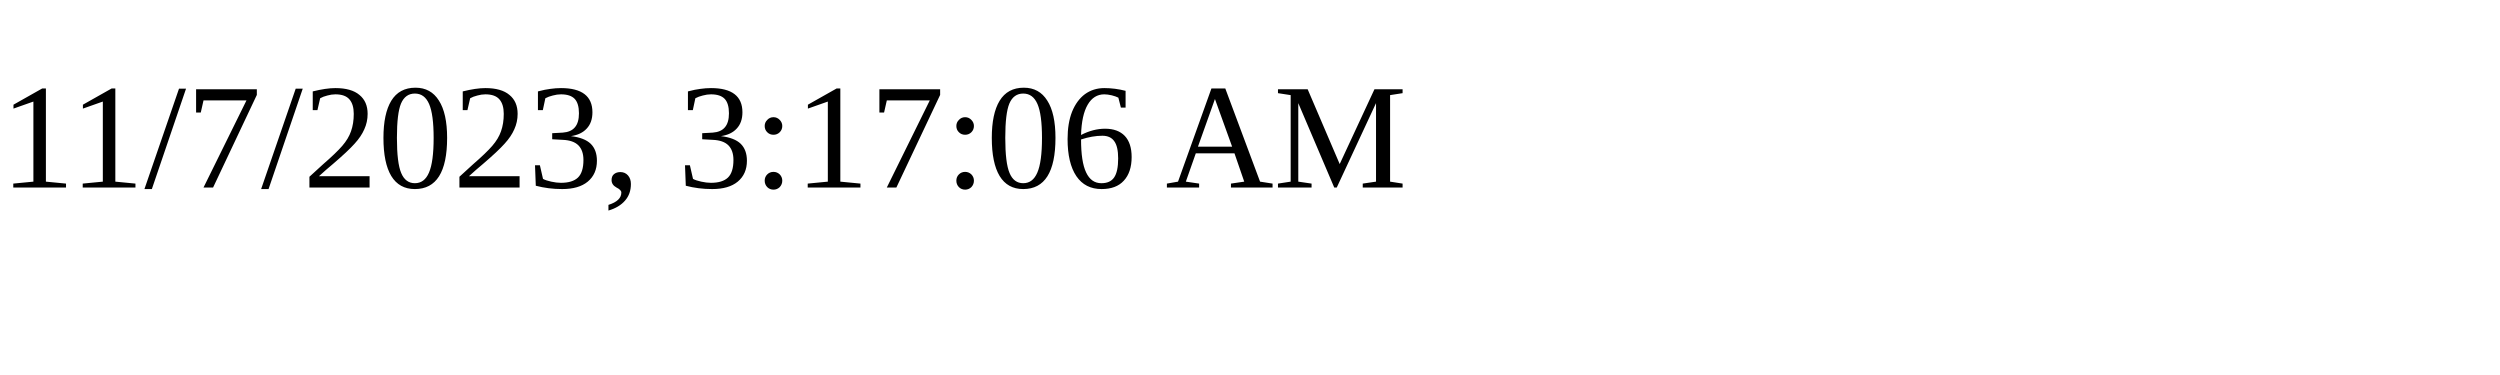
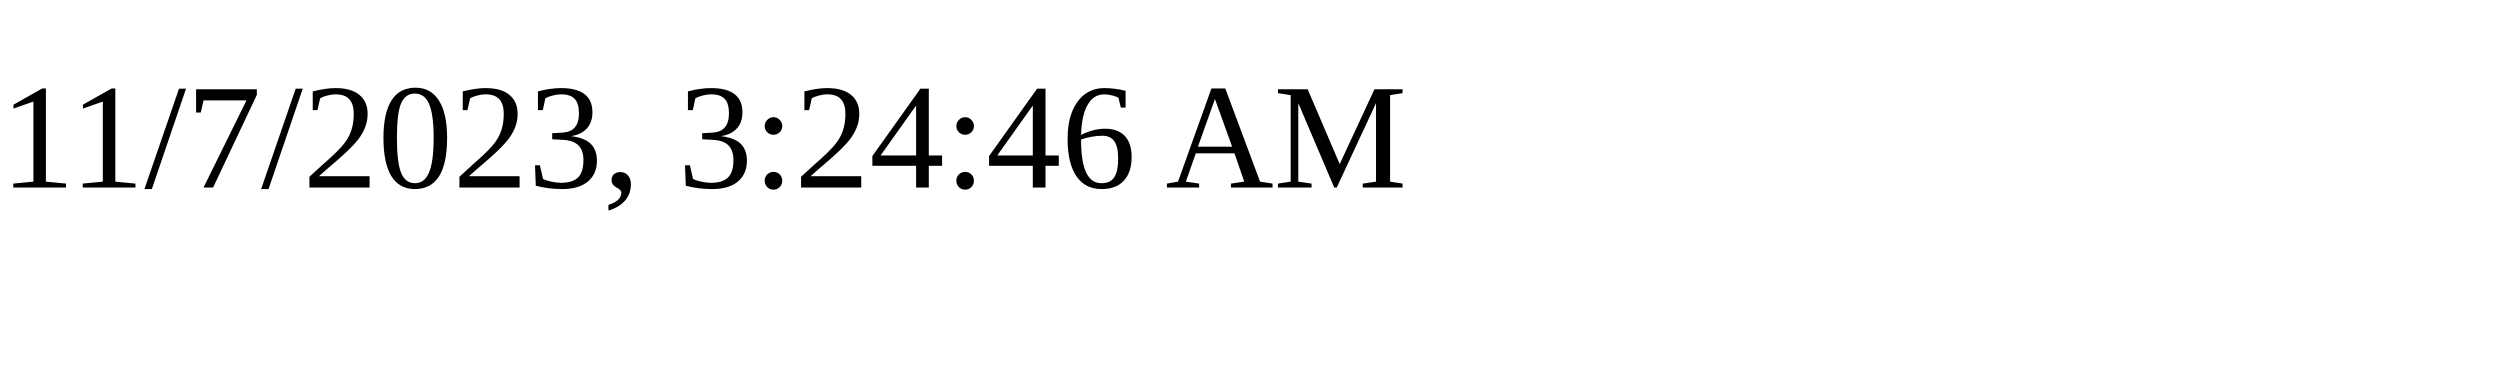
<svg xmlns="http://www.w3.org/2000/svg" height="30" width="200">
-   <text x="0" y="15">11/7/2023, 3:17:06 AM</text>
+   <text x="0" y="15">11/7/2023, 3:24:46 AM</text>
</svg>
